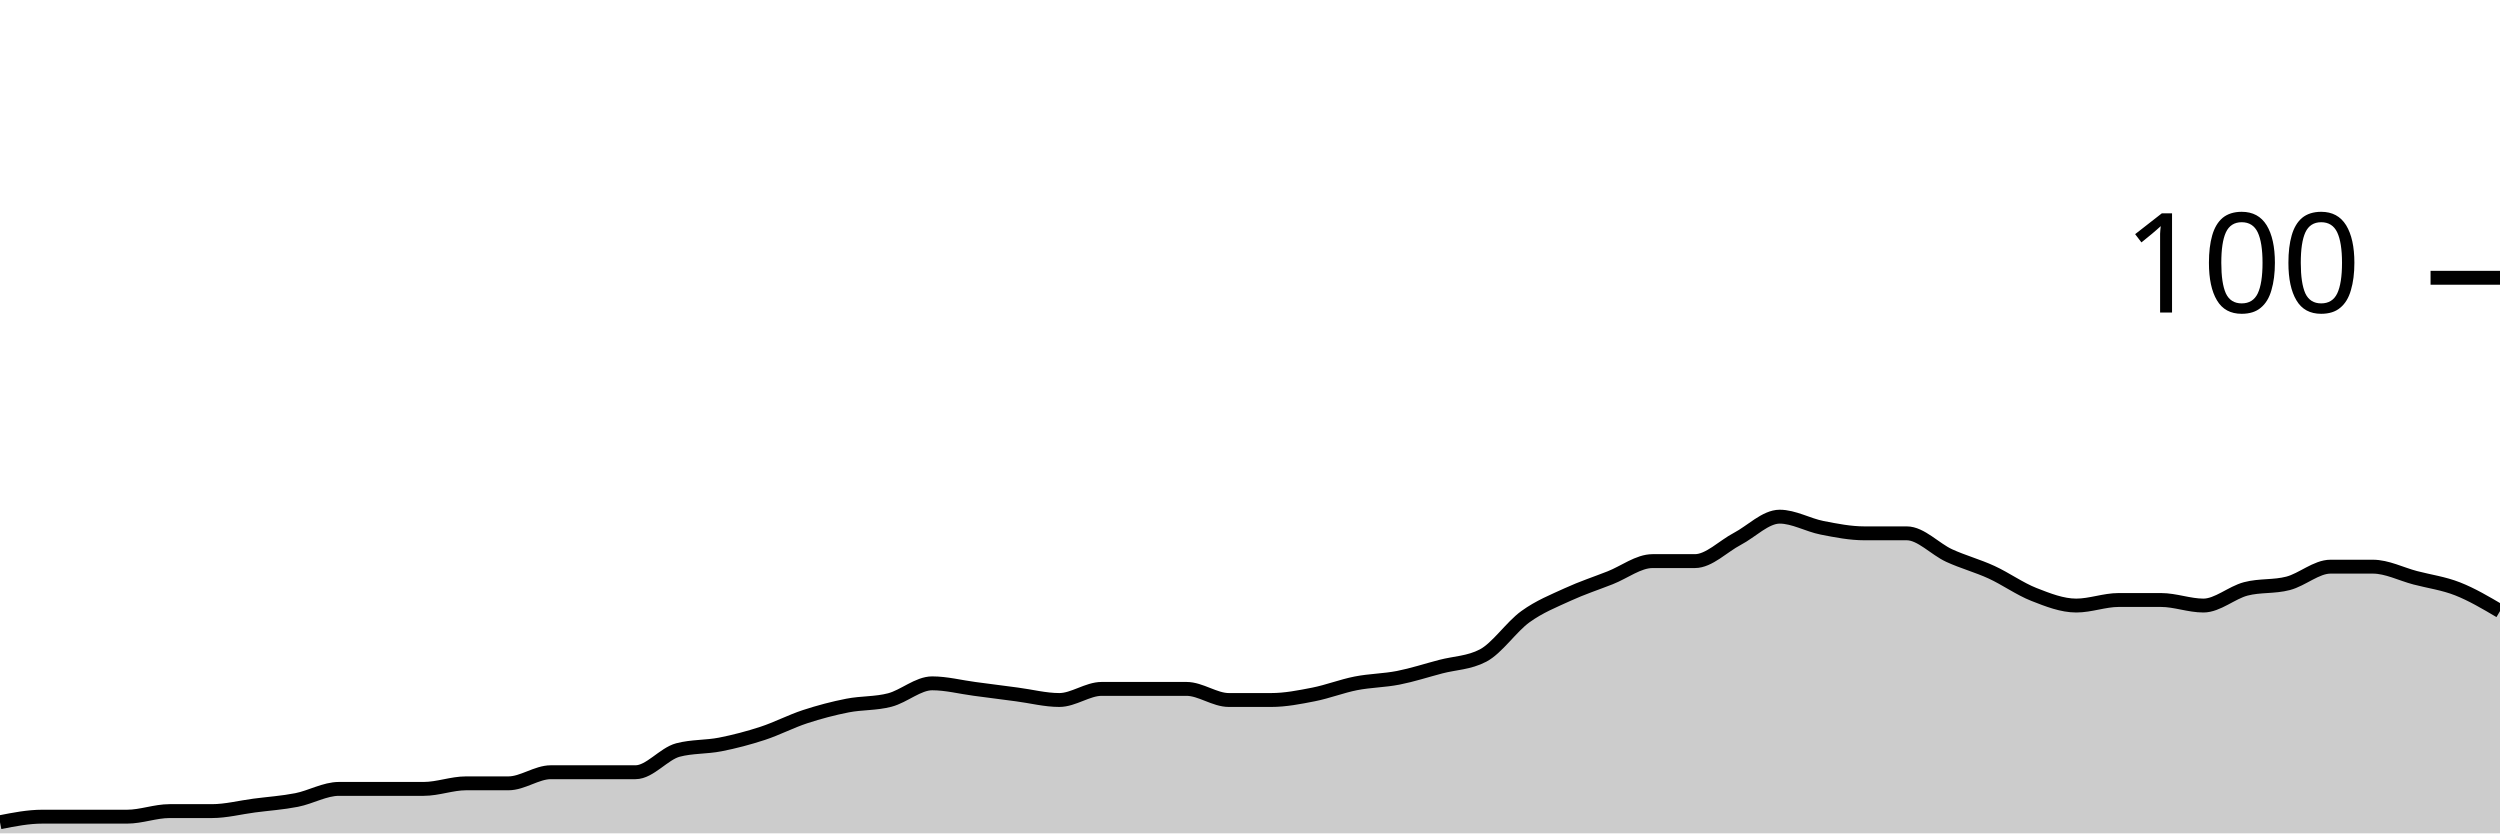
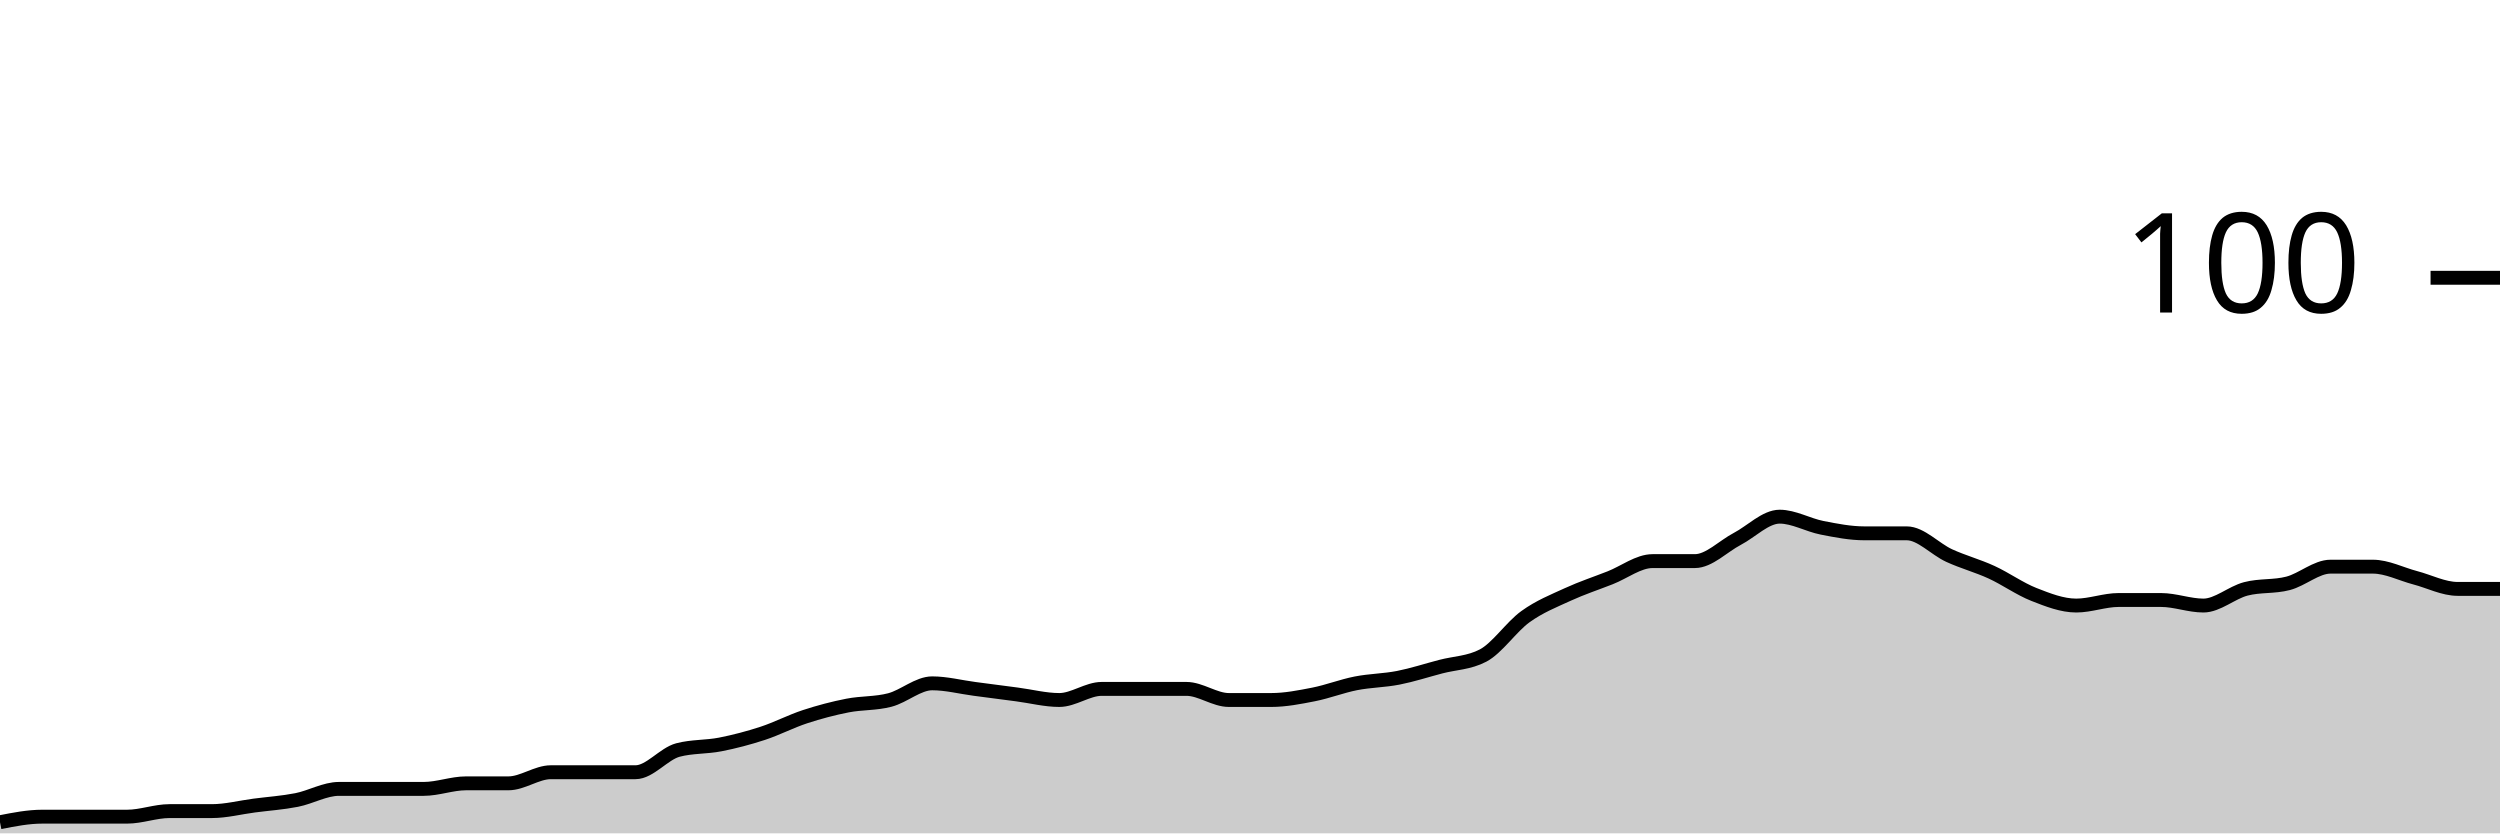
<svg xmlns="http://www.w3.org/2000/svg" viewBox="0 0 180 60">
  <g transform="translate(0,20)">
-     <path class="area" fill="rgba(0, 0, 0, 0.2)" d="M0,39.2C1.017,39,2.034,38.8,3.051,38.8C4.068,38.8,5.085,38.8,6.102,38.8C7.119,38.8,8.136,38.8,9.153,38.8C10.169,38.8,11.186,38.4,12.203,38.4C13.22,38.4,14.237,38.4,15.254,38.4C16.271,38.4,17.288,38.133,18.305,38C19.322,37.867,20.339,37.8,21.356,37.6C22.373,37.4,23.39,36.8,24.407,36.8C25.424,36.8,26.441,36.8,27.458,36.8C28.475,36.8,29.492,36.8,30.508,36.8C31.525,36.8,32.542,36.4,33.559,36.4C34.576,36.4,35.593,36.4,36.61,36.4C37.627,36.4,38.644,35.6,39.661,35.6C40.678,35.6,41.695,35.6,42.712,35.6C43.729,35.6,44.746,35.6,45.763,35.6C46.78,35.6,47.797,34.267,48.814,34C49.831,33.733,50.847,33.8,51.864,33.6C52.881,33.4,53.898,33.133,54.915,32.8C55.932,32.467,56.949,31.933,57.966,31.6C58.983,31.267,60,31,61.017,30.8C62.034,30.6,63.051,30.667,64.068,30.4C65.085,30.133,66.102,29.2,67.119,29.2C68.136,29.2,69.153,29.467,70.169,29.6C71.186,29.733,72.203,29.867,73.22,30C74.237,30.133,75.254,30.4,76.271,30.4C77.288,30.4,78.305,29.6,79.322,29.6C80.339,29.6,81.356,29.6,82.373,29.6C83.39,29.6,84.407,29.6,85.424,29.6C86.441,29.6,87.458,30.4,88.475,30.4C89.492,30.4,90.508,30.4,91.525,30.4C92.542,30.4,93.559,30.2,94.576,30C95.593,29.8,96.61,29.4,97.627,29.2C98.644,29,99.661,29,100.678,28.8C101.695,28.6,102.712,28.267,103.729,28C104.746,27.733,105.763,27.733,106.78,27.2C107.797,26.667,108.814,25.133,109.831,24.4C110.847,23.667,111.864,23.267,112.881,22.8C113.898,22.333,114.915,22,115.932,21.6C116.949,21.2,117.966,20.4,118.983,20.4C120,20.4,121.017,20.4,122.034,20.4C123.051,20.4,124.068,19.333,125.085,18.8C126.102,18.267,127.119,17.2,128.136,17.2C129.153,17.2,130.169,17.8,131.186,18C132.203,18.2,133.22,18.4,134.237,18.4C135.254,18.4,136.271,18.4,137.288,18.4C138.305,18.4,139.322,19.533,140.339,20C141.356,20.467,142.373,20.733,143.39,21.2C144.407,21.667,145.424,22.4,146.441,22.8C147.458,23.2,148.475,23.6,149.492,23.6C150.508,23.6,151.525,23.2,152.542,23.2C153.559,23.2,154.576,23.2,155.593,23.2C156.61,23.2,157.627,23.6,158.644,23.6C159.661,23.6,160.678,22.667,161.695,22.4C162.712,22.133,163.729,22.267,164.746,22C165.763,21.733,166.78,20.8,167.797,20.8C168.814,20.8,169.831,20.8,170.847,20.8C171.864,20.8,172.881,21.333,173.898,21.6C174.915,21.867,175.932,22,176.949,22.4C177.966,22.8,178.983,23.4,180,24L180,40C178.983,40,177.966,40,176.949,40C175.932,40,174.915,40,173.898,40C172.881,40,171.864,40,170.847,40C169.831,40,168.814,40,167.797,40C166.78,40,165.763,40,164.746,40C163.729,40,162.712,40,161.695,40C160.678,40,159.661,40,158.644,40C157.627,40,156.61,40,155.593,40C154.576,40,153.559,40,152.542,40C151.525,40,150.508,40,149.492,40C148.475,40,147.458,40,146.441,40C145.424,40,144.407,40,143.39,40C142.373,40,141.356,40,140.339,40C139.322,40,138.305,40,137.288,40C136.271,40,135.254,40,134.237,40C133.22,40,132.203,40,131.186,40C130.169,40,129.153,40,128.136,40C127.119,40,126.102,40,125.085,40C124.068,40,123.051,40,122.034,40C121.017,40,120,40,118.983,40C117.966,40,116.949,40,115.932,40C114.915,40,113.898,40,112.881,40C111.864,40,110.847,40,109.831,40C108.814,40,107.797,40,106.78,40C105.763,40,104.746,40,103.729,40C102.712,40,101.695,40,100.678,40C99.661,40,98.644,40,97.627,40C96.61,40,95.593,40,94.576,40C93.559,40,92.542,40,91.525,40C90.508,40,89.492,40,88.475,40C87.458,40,86.441,40,85.424,40C84.407,40,83.39,40,82.373,40C81.356,40,80.339,40,79.322,40C78.305,40,77.288,40,76.271,40C75.254,40,74.237,40,73.22,40C72.203,40,71.186,40,70.169,40C69.153,40,68.136,40,67.119,40C66.102,40,65.085,40,64.068,40C63.051,40,62.034,40,61.017,40C60,40,58.983,40,57.966,40C56.949,40,55.932,40,54.915,40C53.898,40,52.881,40,51.864,40C50.847,40,49.831,40,48.814,40C47.797,40,46.78,40,45.763,40C44.746,40,43.729,40,42.712,40C41.695,40,40.678,40,39.661,40C38.644,40,37.627,40,36.61,40C35.593,40,34.576,40,33.559,40C32.542,40,31.525,40,30.508,40C29.492,40,28.475,40,27.458,40C26.441,40,25.424,40,24.407,40C23.39,40,22.373,40,21.356,40C20.339,40,19.322,40,18.305,40C17.288,40,16.271,40,15.254,40C14.237,40,13.22,40,12.203,40C11.186,40,10.169,40,9.153,40C8.136,40,7.119,40,6.102,40C5.085,40,4.068,40,3.051,40C2.034,40,1.017,40,0,40Z" />
-     <path class="line" stroke="black" fill="none" d="M0,39.2C1.017,39,2.034,38.8,3.051,38.8C4.068,38.8,5.085,38.8,6.102,38.8C7.119,38.8,8.136,38.8,9.153,38.8C10.169,38.8,11.186,38.4,12.203,38.4C13.22,38.4,14.237,38.4,15.254,38.4C16.271,38.4,17.288,38.133,18.305,38C19.322,37.867,20.339,37.8,21.356,37.6C22.373,37.4,23.39,36.8,24.407,36.8C25.424,36.8,26.441,36.8,27.458,36.8C28.475,36.8,29.492,36.8,30.508,36.8C31.525,36.8,32.542,36.4,33.559,36.4C34.576,36.4,35.593,36.4,36.61,36.4C37.627,36.4,38.644,35.6,39.661,35.6C40.678,35.6,41.695,35.6,42.712,35.6C43.729,35.6,44.746,35.6,45.763,35.6C46.78,35.6,47.797,34.267,48.814,34C49.831,33.733,50.847,33.8,51.864,33.6C52.881,33.4,53.898,33.133,54.915,32.8C55.932,32.467,56.949,31.933,57.966,31.6C58.983,31.267,60,31,61.017,30.8C62.034,30.6,63.051,30.667,64.068,30.4C65.085,30.133,66.102,29.2,67.119,29.2C68.136,29.2,69.153,29.467,70.169,29.6C71.186,29.733,72.203,29.867,73.22,30C74.237,30.133,75.254,30.4,76.271,30.4C77.288,30.4,78.305,29.6,79.322,29.6C80.339,29.6,81.356,29.6,82.373,29.6C83.39,29.6,84.407,29.6,85.424,29.6C86.441,29.6,87.458,30.4,88.475,30.4C89.492,30.4,90.508,30.4,91.525,30.4C92.542,30.4,93.559,30.2,94.576,30C95.593,29.8,96.61,29.4,97.627,29.2C98.644,29,99.661,29,100.678,28.8C101.695,28.6,102.712,28.267,103.729,28C104.746,27.733,105.763,27.733,106.78,27.2C107.797,26.667,108.814,25.133,109.831,24.4C110.847,23.667,111.864,23.267,112.881,22.8C113.898,22.333,114.915,22,115.932,21.6C116.949,21.2,117.966,20.4,118.983,20.4C120,20.4,121.017,20.4,122.034,20.4C123.051,20.4,124.068,19.333,125.085,18.8C126.102,18.267,127.119,17.2,128.136,17.2C129.153,17.2,130.169,17.8,131.186,18C132.203,18.2,133.22,18.4,134.237,18.4C135.254,18.4,136.271,18.4,137.288,18.4C138.305,18.4,139.322,19.533,140.339,20C141.356,20.467,142.373,20.733,143.39,21.2C144.407,21.667,145.424,22.4,146.441,22.8C147.458,23.2,148.475,23.6,149.492,23.6C150.508,23.6,151.525,23.2,152.542,23.2C153.559,23.2,154.576,23.2,155.593,23.2C156.61,23.2,157.627,23.6,158.644,23.6C159.661,23.6,160.678,22.667,161.695,22.4C162.712,22.133,163.729,22.267,164.746,22C165.763,21.733,166.78,20.8,167.797,20.8C168.814,20.8,169.831,20.8,170.847,20.8C171.864,20.8,172.881,21.333,173.898,21.6C174.915,21.867,175.932,22,176.949,22.4C177.966,22.8,178.983,23.4,180,24" />
+     <path class="area" fill="rgba(0, 0, 0, 0.2)" d="M0,39.2C1.017,39,2.034,38.8,3.051,38.8C4.068,38.8,5.085,38.8,6.102,38.8C7.119,38.8,8.136,38.8,9.153,38.8C10.169,38.8,11.186,38.4,12.203,38.4C13.22,38.4,14.237,38.4,15.254,38.4C16.271,38.4,17.288,38.133,18.305,38C19.322,37.867,20.339,37.8,21.356,37.6C22.373,37.4,23.39,36.8,24.407,36.8C25.424,36.8,26.441,36.8,27.458,36.8C28.475,36.8,29.492,36.8,30.508,36.8C31.525,36.8,32.542,36.4,33.559,36.4C34.576,36.4,35.593,36.4,36.61,36.4C37.627,36.4,38.644,35.6,39.661,35.6C40.678,35.6,41.695,35.6,42.712,35.6C43.729,35.6,44.746,35.6,45.763,35.6C46.78,35.6,47.797,34.267,48.814,34C49.831,33.733,50.847,33.8,51.864,33.6C52.881,33.4,53.898,33.133,54.915,32.8C55.932,32.467,56.949,31.933,57.966,31.6C58.983,31.267,60,31,61.017,30.8C62.034,30.6,63.051,30.667,64.068,30.4C65.085,30.133,66.102,29.2,67.119,29.2C68.136,29.2,69.153,29.467,70.169,29.6C71.186,29.733,72.203,29.867,73.22,30C74.237,30.133,75.254,30.4,76.271,30.4C77.288,30.4,78.305,29.6,79.322,29.6C80.339,29.6,81.356,29.6,82.373,29.6C83.39,29.6,84.407,29.6,85.424,29.6C86.441,29.6,87.458,30.4,88.475,30.4C89.492,30.4,90.508,30.4,91.525,30.4C92.542,30.4,93.559,30.2,94.576,30C95.593,29.8,96.61,29.4,97.627,29.2C98.644,29,99.661,29,100.678,28.8C101.695,28.6,102.712,28.267,103.729,28C104.746,27.733,105.763,27.733,106.78,27.2C107.797,26.667,108.814,25.133,109.831,24.4C110.847,23.667,111.864,23.267,112.881,22.8C113.898,22.333,114.915,22,115.932,21.6C116.949,21.2,117.966,20.4,118.983,20.4C120,20.4,121.017,20.4,122.034,20.4C123.051,20.4,124.068,19.333,125.085,18.8C126.102,18.267,127.119,17.2,128.136,17.2C129.153,17.2,130.169,17.8,131.186,18C132.203,18.2,133.22,18.4,134.237,18.4C135.254,18.4,136.271,18.4,137.288,18.4C138.305,18.4,139.322,19.533,140.339,20C141.356,20.467,142.373,20.733,143.39,21.2C144.407,21.667,145.424,22.4,146.441,22.8C147.458,23.2,148.475,23.6,149.492,23.6C150.508,23.6,151.525,23.2,152.542,23.2C153.559,23.2,154.576,23.2,155.593,23.2C156.61,23.2,157.627,23.6,158.644,23.6C159.661,23.6,160.678,22.667,161.695,22.4C162.712,22.133,163.729,22.267,164.746,22C165.763,21.733,166.78,20.8,167.797,20.8C168.814,20.8,169.831,20.8,170.847,20.8C171.864,20.8,172.881,21.333,173.898,21.6C174.915,21.867,175.932,22.4,176.949,22.4C177.966,22.4,178.983,22.4,180,22.4L180,40C178.983,40,177.966,40,176.949,40C175.932,40,174.915,40,173.898,40C172.881,40,171.864,40,170.847,40C169.831,40,168.814,40,167.797,40C166.78,40,165.763,40,164.746,40C163.729,40,162.712,40,161.695,40C160.678,40,159.661,40,158.644,40C157.627,40,156.61,40,155.593,40C154.576,40,153.559,40,152.542,40C151.525,40,150.508,40,149.492,40C148.475,40,147.458,40,146.441,40C145.424,40,144.407,40,143.39,40C142.373,40,141.356,40,140.339,40C139.322,40,138.305,40,137.288,40C136.271,40,135.254,40,134.237,40C133.22,40,132.203,40,131.186,40C130.169,40,129.153,40,128.136,40C127.119,40,126.102,40,125.085,40C124.068,40,123.051,40,122.034,40C121.017,40,120,40,118.983,40C117.966,40,116.949,40,115.932,40C114.915,40,113.898,40,112.881,40C111.864,40,110.847,40,109.831,40C108.814,40,107.797,40,106.78,40C105.763,40,104.746,40,103.729,40C102.712,40,101.695,40,100.678,40C99.661,40,98.644,40,97.627,40C96.61,40,95.593,40,94.576,40C93.559,40,92.542,40,91.525,40C90.508,40,89.492,40,88.475,40C87.458,40,86.441,40,85.424,40C84.407,40,83.39,40,82.373,40C81.356,40,80.339,40,79.322,40C78.305,40,77.288,40,76.271,40C75.254,40,74.237,40,73.22,40C72.203,40,71.186,40,70.169,40C69.153,40,68.136,40,67.119,40C66.102,40,65.085,40,64.068,40C63.051,40,62.034,40,61.017,40C60,40,58.983,40,57.966,40C56.949,40,55.932,40,54.915,40C53.898,40,52.881,40,51.864,40C50.847,40,49.831,40,48.814,40C47.797,40,46.78,40,45.763,40C44.746,40,43.729,40,42.712,40C41.695,40,40.678,40,39.661,40C38.644,40,37.627,40,36.61,40C35.593,40,34.576,40,33.559,40C32.542,40,31.525,40,30.508,40C29.492,40,28.475,40,27.458,40C26.441,40,25.424,40,24.407,40C23.39,40,22.373,40,21.356,40C20.339,40,19.322,40,18.305,40C17.288,40,16.271,40,15.254,40C14.237,40,13.22,40,12.203,40C11.186,40,10.169,40,9.153,40C8.136,40,7.119,40,6.102,40C5.085,40,4.068,40,3.051,40C2.034,40,1.017,40,0,40Z" />
+     <path class="line" stroke="black" fill="none" d="M0,39.2C1.017,39,2.034,38.8,3.051,38.8C4.068,38.8,5.085,38.8,6.102,38.8C7.119,38.8,8.136,38.8,9.153,38.8C10.169,38.8,11.186,38.4,12.203,38.4C13.22,38.4,14.237,38.4,15.254,38.4C16.271,38.4,17.288,38.133,18.305,38C19.322,37.867,20.339,37.8,21.356,37.6C22.373,37.4,23.39,36.8,24.407,36.8C25.424,36.8,26.441,36.8,27.458,36.8C28.475,36.8,29.492,36.8,30.508,36.8C31.525,36.8,32.542,36.4,33.559,36.4C34.576,36.4,35.593,36.4,36.61,36.4C37.627,36.4,38.644,35.6,39.661,35.6C40.678,35.6,41.695,35.6,42.712,35.6C43.729,35.6,44.746,35.6,45.763,35.6C46.78,35.6,47.797,34.267,48.814,34C49.831,33.733,50.847,33.8,51.864,33.6C52.881,33.4,53.898,33.133,54.915,32.8C55.932,32.467,56.949,31.933,57.966,31.6C58.983,31.267,60,31,61.017,30.8C62.034,30.6,63.051,30.667,64.068,30.4C65.085,30.133,66.102,29.2,67.119,29.2C68.136,29.2,69.153,29.467,70.169,29.6C71.186,29.733,72.203,29.867,73.22,30C74.237,30.133,75.254,30.4,76.271,30.4C77.288,30.4,78.305,29.6,79.322,29.6C80.339,29.6,81.356,29.6,82.373,29.6C83.39,29.6,84.407,29.6,85.424,29.6C86.441,29.6,87.458,30.4,88.475,30.4C89.492,30.4,90.508,30.4,91.525,30.4C92.542,30.4,93.559,30.2,94.576,30C95.593,29.8,96.61,29.4,97.627,29.2C98.644,29,99.661,29,100.678,28.8C101.695,28.6,102.712,28.267,103.729,28C104.746,27.733,105.763,27.733,106.78,27.2C107.797,26.667,108.814,25.133,109.831,24.4C110.847,23.667,111.864,23.267,112.881,22.8C113.898,22.333,114.915,22,115.932,21.6C116.949,21.2,117.966,20.4,118.983,20.4C120,20.4,121.017,20.4,122.034,20.4C123.051,20.4,124.068,19.333,125.085,18.8C126.102,18.267,127.119,17.2,128.136,17.2C129.153,17.2,130.169,17.8,131.186,18C132.203,18.2,133.22,18.4,134.237,18.4C135.254,18.4,136.271,18.4,137.288,18.4C138.305,18.4,139.322,19.533,140.339,20C141.356,20.467,142.373,20.733,143.39,21.2C144.407,21.667,145.424,22.4,146.441,22.8C147.458,23.2,148.475,23.6,149.492,23.6C150.508,23.6,151.525,23.2,152.542,23.2C153.559,23.2,154.576,23.2,155.593,23.2C156.61,23.2,157.627,23.6,158.644,23.6C159.661,23.6,160.678,22.667,161.695,22.4C162.712,22.133,163.729,22.267,164.746,22C165.763,21.733,166.78,20.8,167.797,20.8C168.814,20.8,169.831,20.8,170.847,20.8C171.864,20.8,172.881,21.333,173.898,21.6C174.915,21.867,175.932,22.4,176.949,22.4C177.966,22.4,178.983,22.4,180,22.4" />
    <path class="axis-ceiling" stroke-width="1" stroke="black" fill="none" d="M175,0L180,0" />
    <text class="axis-ceiling-label" font-family="sans-serif" text-anchor="end" font-size="10px" x="170" y="2.5">100</text>
  </g>
</svg>
